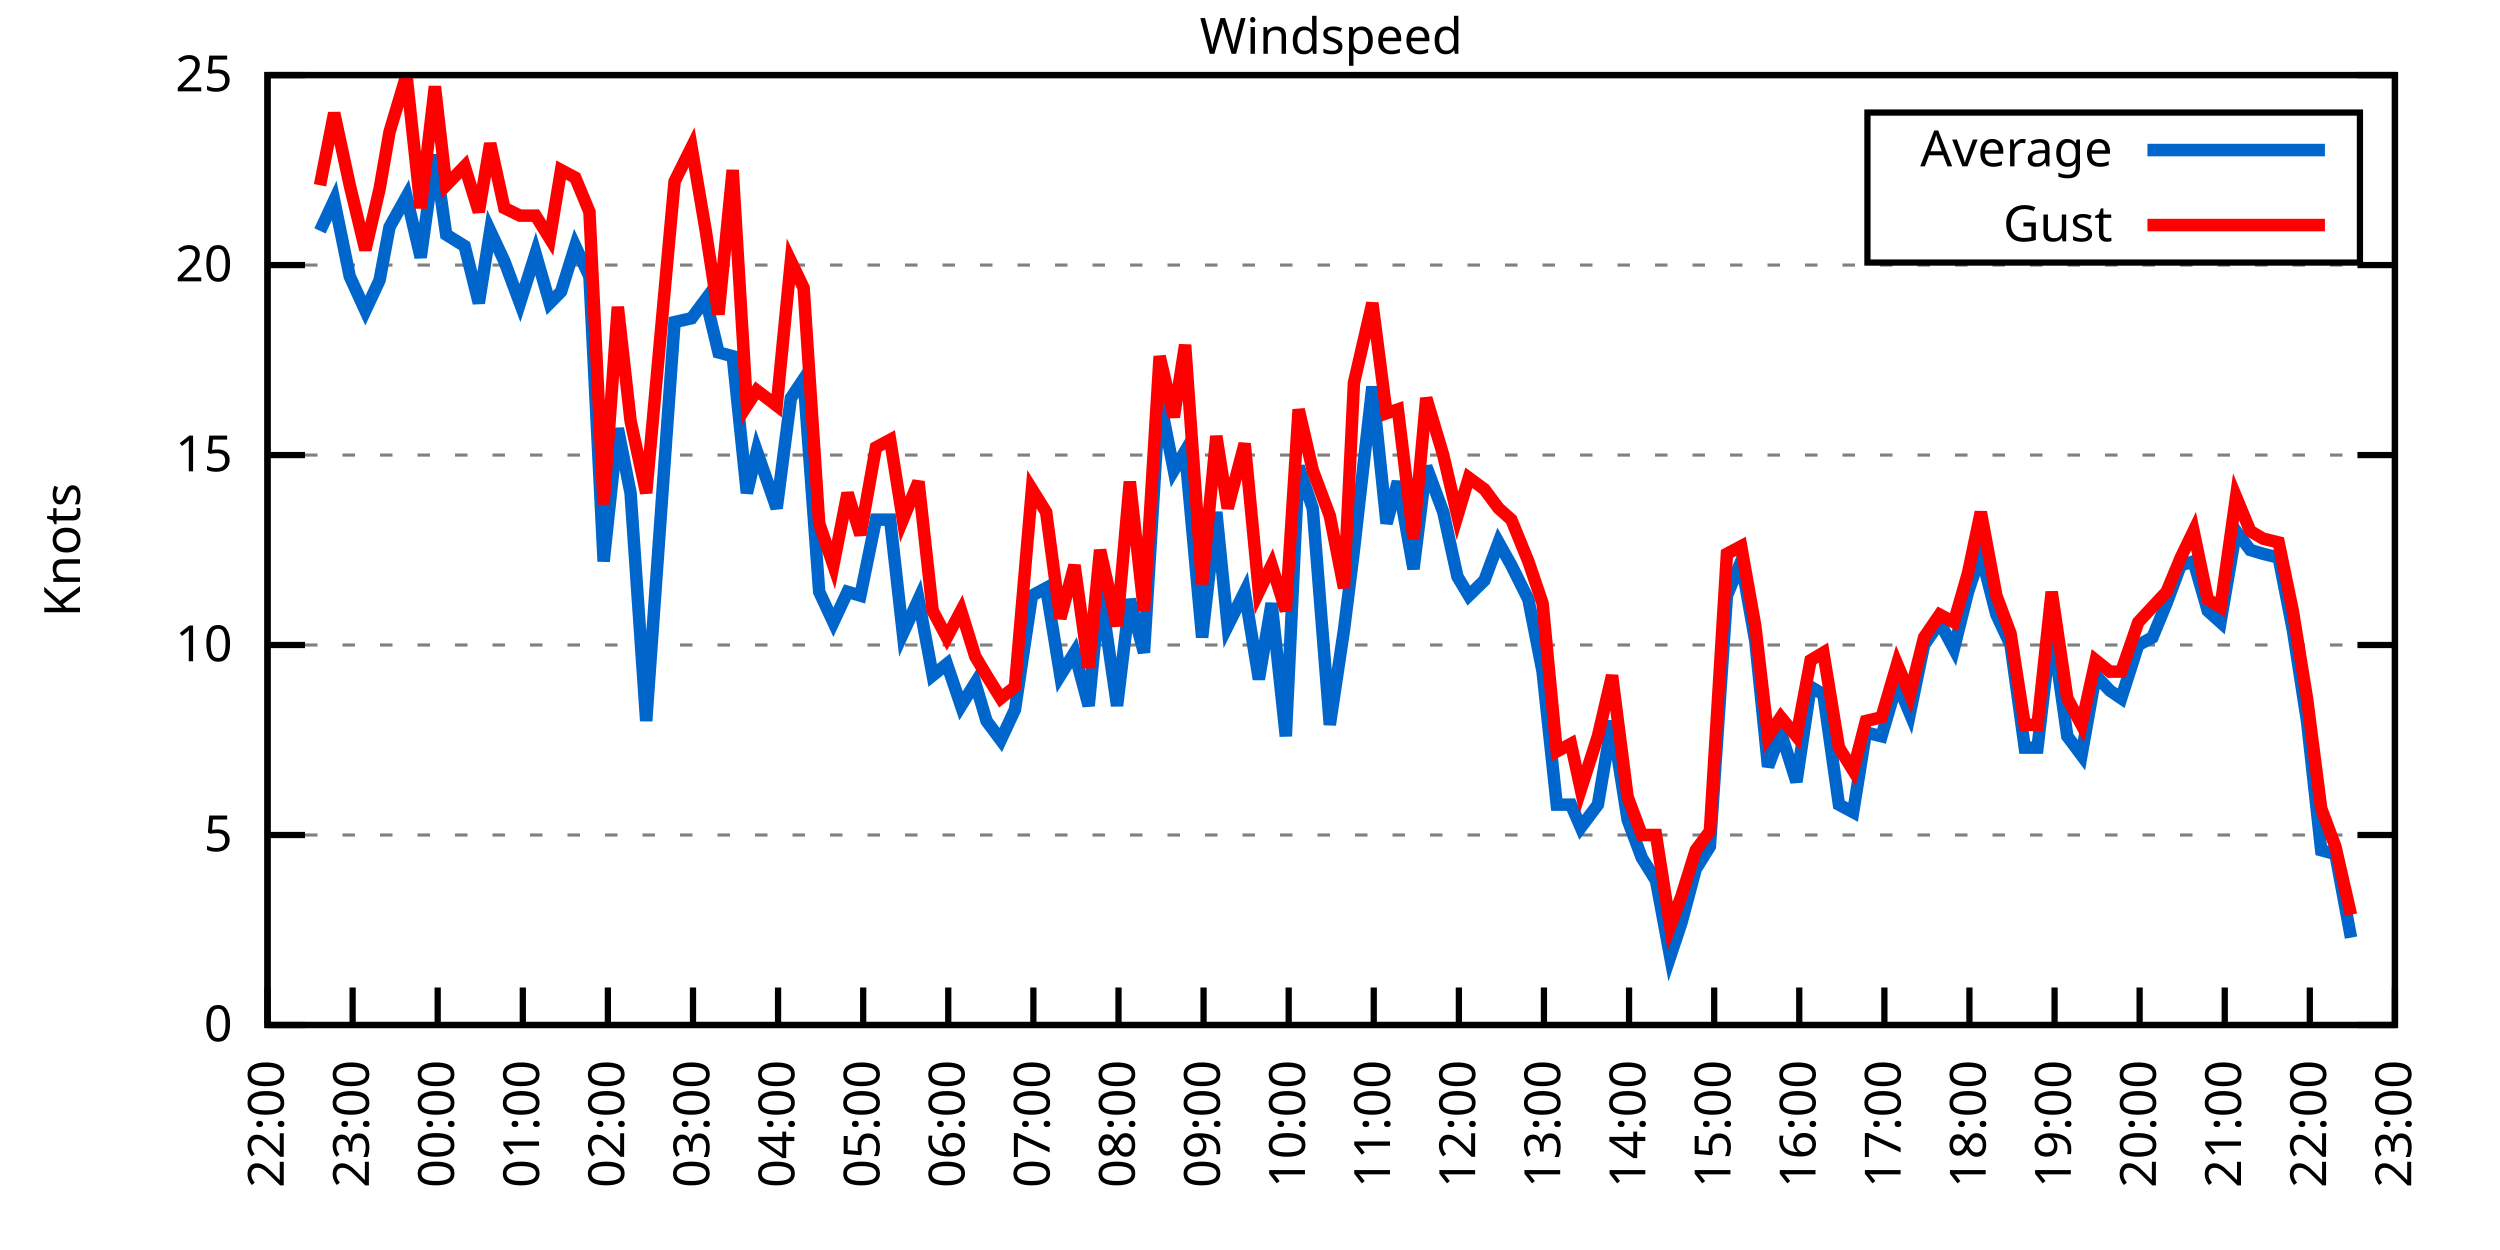
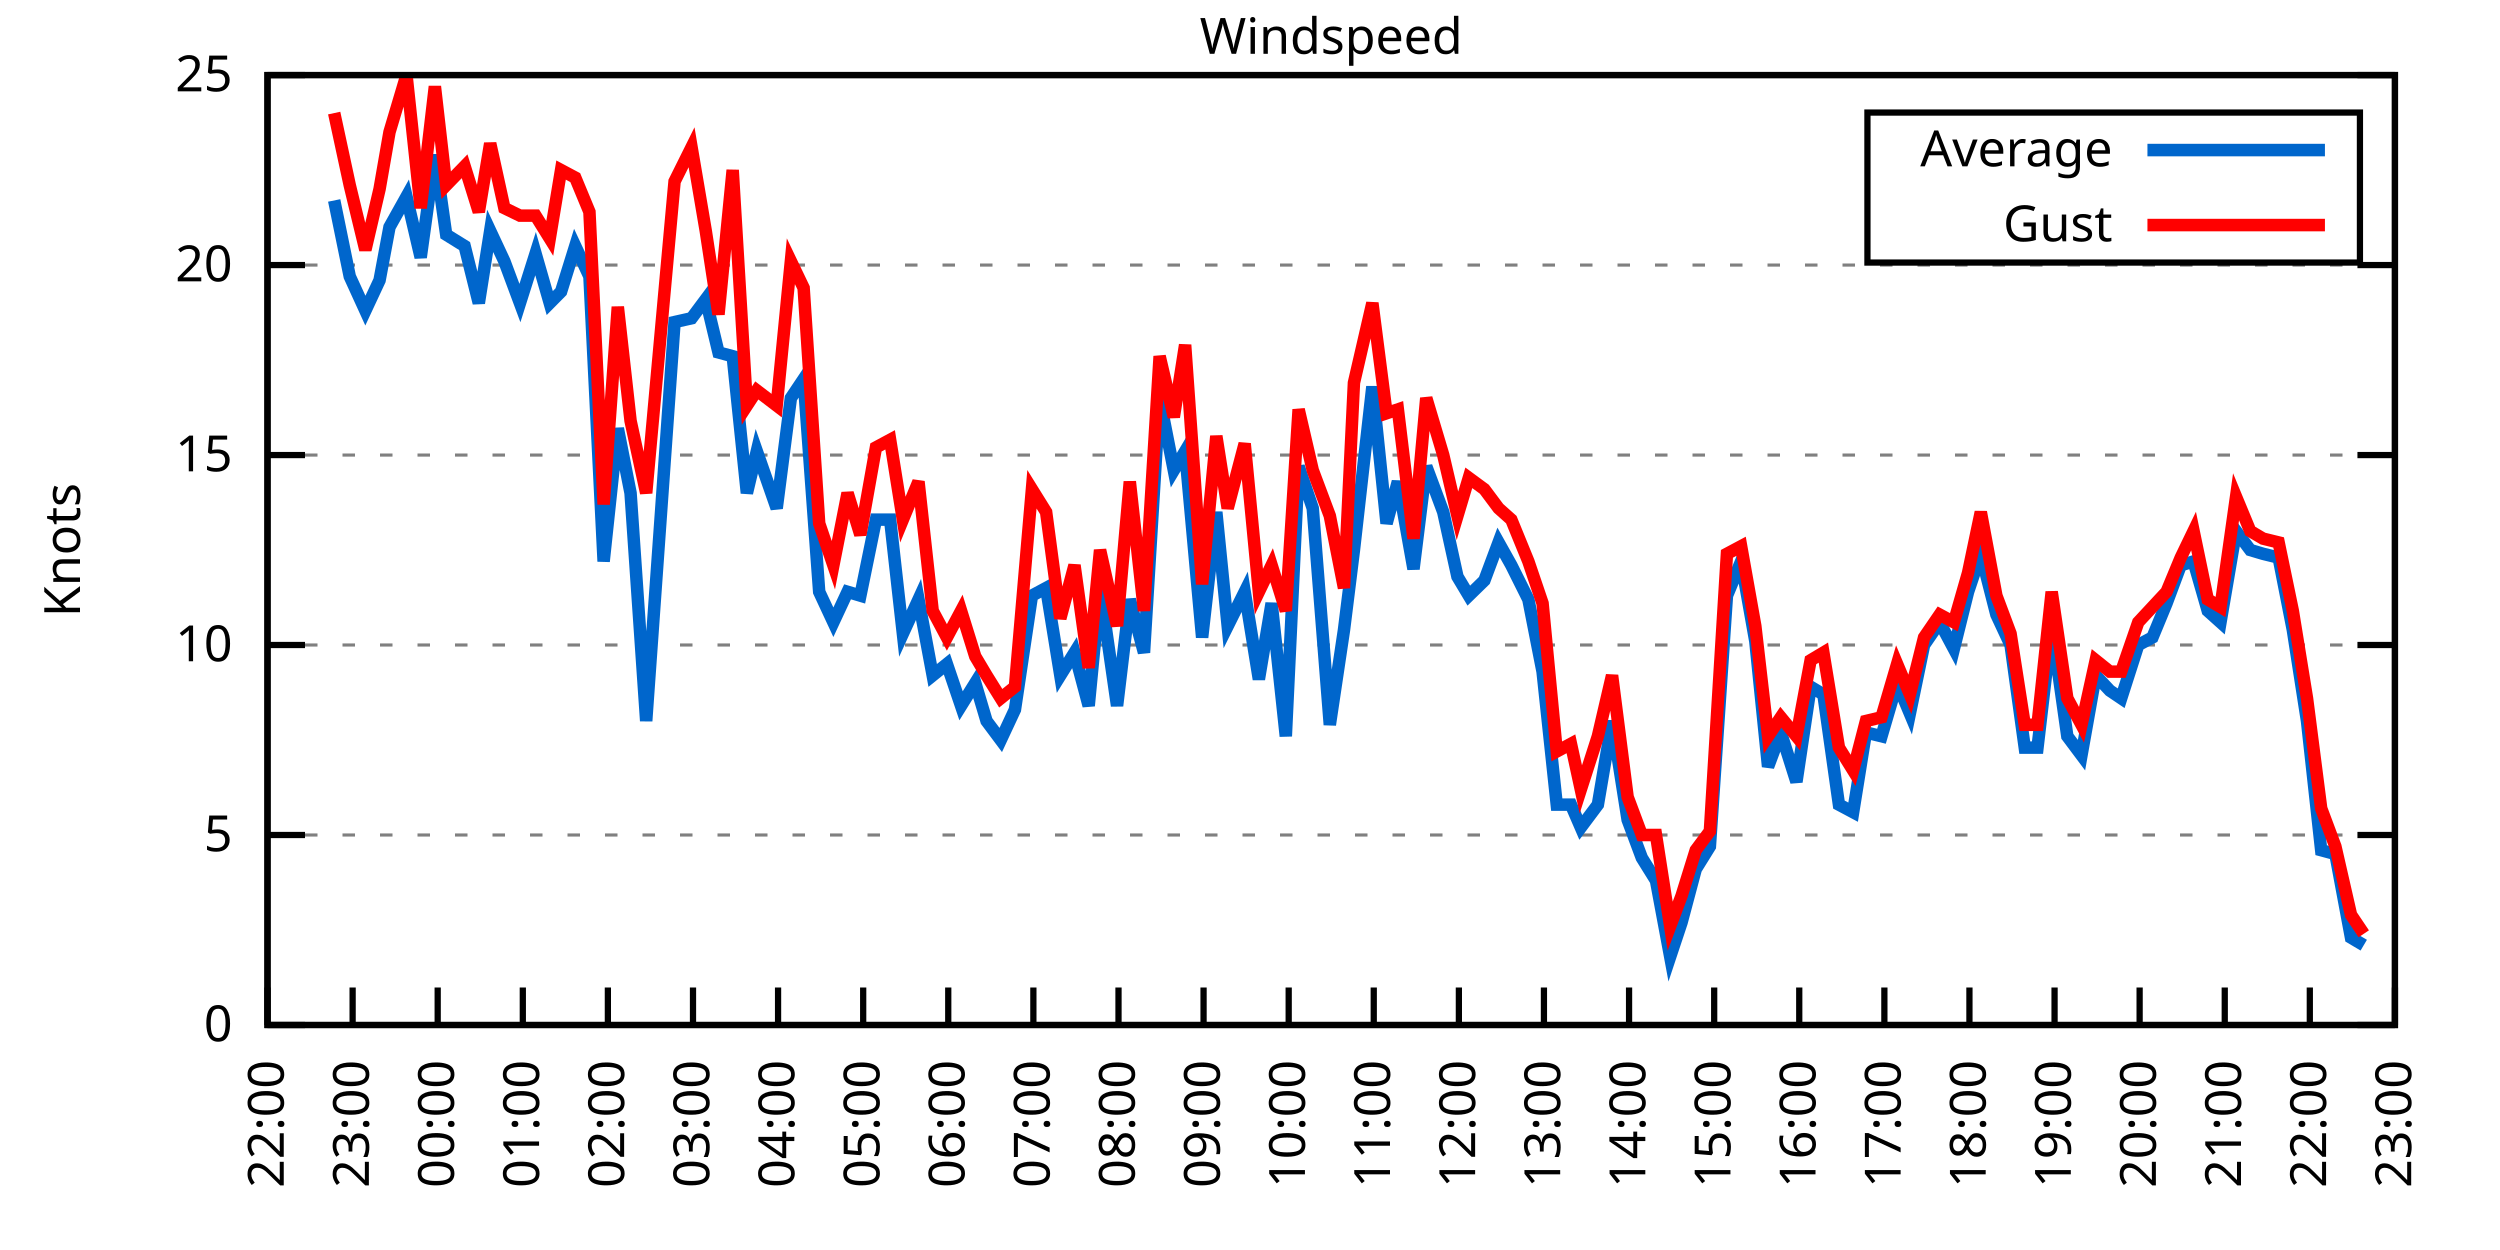
<svg xmlns="http://www.w3.org/2000/svg" xmlns:xlink="http://www.w3.org/1999/xlink" width="400" height="200" viewBox="0 0 400 200">
  <g id="gnuplot_canvas">
    <rect x="0" y="0" width="400" height="200" fill="none" />
    <defs>
      <circle id="gpDot" r="0.5" stroke-width="0.5" stroke="currentColor" />
      <path id="gpPt0" stroke-width="0.333" stroke="currentColor" d="M-1,0 h2 M0,-1 v2" />
      <path id="gpPt1" stroke-width="0.333" stroke="currentColor" d="M-1,-1 L1,1 M1,-1 L-1,1" />
      <path id="gpPt2" stroke-width="0.333" stroke="currentColor" d="M-1,0 L1,0 M0,-1 L0,1 M-1,-1 L1,1 M-1,1 L1,-1" />
      <rect id="gpPt3" stroke-width="0.333" stroke="currentColor" x="-1" y="-1" width="2" height="2" />
      <rect id="gpPt4" stroke-width="0.333" stroke="currentColor" fill="currentColor" x="-1" y="-1" width="2" height="2" />
      <circle id="gpPt5" stroke-width="0.333" stroke="currentColor" cx="0" cy="0" r="1" />
      <use xlink:href="#gpPt5" id="gpPt6" fill="currentColor" stroke="none" />
      <path id="gpPt7" stroke-width="0.333" stroke="currentColor" d="M0,-1.33 L-1.33,0.67 L1.33,0.67 z" />
      <use xlink:href="#gpPt7" id="gpPt8" fill="currentColor" stroke="none" />
      <use xlink:href="#gpPt7" id="gpPt9" stroke="currentColor" transform="rotate(180)" />
      <use xlink:href="#gpPt9" id="gpPt10" fill="currentColor" stroke="none" />
      <use xlink:href="#gpPt3" id="gpPt11" stroke="currentColor" transform="rotate(45)" />
      <use xlink:href="#gpPt11" id="gpPt12" fill="currentColor" stroke="none" />
      <path id="gpPt13" stroke-width="0.333" stroke="currentColor" d="M0,1.330 L1.265,0.411 L0.782,-1.067 L-0.782,-1.076 L-1.265,0.411 z" />
      <use xlink:href="#gpPt13" id="gpPt14" fill="currentColor" stroke="none" />
      <filter id="textbox" filterUnits="objectBoundingBox" x="0" y="0" height="1" width="1">
        <feFlood flood-color="white" flood-opacity="1" result="bgnd" />
        <feComposite in="SourceGraphic" in2="bgnd" operator="atop" />
      </filter>
      <filter id="greybox" filterUnits="objectBoundingBox" x="0" y="0" height="1" width="1">
        <feFlood flood-color="lightgrey" flood-opacity="1" result="grey" />
        <feComposite in="SourceGraphic" in2="grey" operator="atop" />
      </filter>
    </defs>
    <g fill="none" color="white" stroke="currentColor" stroke-width="1.00" stroke-linecap="butt" stroke-linejoin="miter">
</g>
    <g fill="none" color="black" stroke="currentColor" stroke-width="1.00" stroke-linecap="butt" stroke-linejoin="miter">
      <g stroke="none" shape-rendering="crispEdges">
        <polygon fill="rgb(255, 255, 255)" points="42.80,164.00 383.18,164.00 383.18,12.02 42.80,12.02 " />
      </g>
    </g>
    <g fill="none" color="black" stroke="currentColor" stroke-width="1.00" stroke-linecap="butt" stroke-linejoin="miter">
</g>
    <g fill="none" color="black" stroke="black" stroke-width="0.50" stroke-linecap="butt" stroke-linejoin="miter">
</g>
    <g fill="none" color="gray" stroke="currentColor" stroke-width="0.50" stroke-linecap="butt" stroke-linejoin="miter">
      <path stroke="gray" stroke-dasharray="2,4" class="gridline" d="M42.80,164.00 L383.19,164.00  " />
    </g>
    <g fill="none" color="gray" stroke="gray" stroke-width="1.00" stroke-linecap="butt" stroke-linejoin="miter">
</g>
    <g fill="none" color="black" stroke="currentColor" stroke-width="1.00" stroke-linecap="butt" stroke-linejoin="miter">
      <path stroke="black" d="M42.80,164.00 L48.80,164.00 M383.19,164.00 L377.19,164.00  " />
      <g transform="translate(37.20,166.60)" stroke="none" fill="black" font-family="Sans" font-size="8.00" text-anchor="end">
        <text>
          <tspan font-family="Sans"> 0</tspan>
        </text>
      </g>
    </g>
    <g fill="none" color="black" stroke="currentColor" stroke-width="1.00" stroke-linecap="butt" stroke-linejoin="miter">
</g>
    <g fill="none" color="black" stroke="black" stroke-width="0.50" stroke-linecap="butt" stroke-linejoin="miter">
</g>
    <g fill="none" color="gray" stroke="currentColor" stroke-width="0.50" stroke-linecap="butt" stroke-linejoin="miter">
      <path stroke="gray" stroke-dasharray="2,4" class="gridline" d="M42.80,133.60 L383.19,133.60  " />
    </g>
    <g fill="none" color="gray" stroke="gray" stroke-width="1.00" stroke-linecap="butt" stroke-linejoin="miter">
</g>
    <g fill="none" color="black" stroke="currentColor" stroke-width="1.00" stroke-linecap="butt" stroke-linejoin="miter">
      <path stroke="black" d="M42.80,133.60 L48.80,133.60 M383.19,133.60 L377.19,133.60  " />
      <g transform="translate(37.20,136.20)" stroke="none" fill="black" font-family="Sans" font-size="8.00" text-anchor="end">
        <text>
          <tspan font-family="Sans"> 5</tspan>
        </text>
      </g>
    </g>
    <g fill="none" color="black" stroke="currentColor" stroke-width="1.00" stroke-linecap="butt" stroke-linejoin="miter">
</g>
    <g fill="none" color="black" stroke="black" stroke-width="0.50" stroke-linecap="butt" stroke-linejoin="miter">
</g>
    <g fill="none" color="gray" stroke="currentColor" stroke-width="0.50" stroke-linecap="butt" stroke-linejoin="miter">
      <path stroke="gray" stroke-dasharray="2,4" class="gridline" d="M42.80,103.20 L383.19,103.20  " />
    </g>
    <g fill="none" color="gray" stroke="gray" stroke-width="1.00" stroke-linecap="butt" stroke-linejoin="miter">
</g>
    <g fill="none" color="black" stroke="currentColor" stroke-width="1.00" stroke-linecap="butt" stroke-linejoin="miter">
      <path stroke="black" d="M42.80,103.20 L48.80,103.20 M383.19,103.20 L377.19,103.20  " />
      <g transform="translate(37.20,105.80)" stroke="none" fill="black" font-family="Sans" font-size="8.00" text-anchor="end">
        <text>
          <tspan font-family="Sans"> 10</tspan>
        </text>
      </g>
    </g>
    <g fill="none" color="black" stroke="currentColor" stroke-width="1.00" stroke-linecap="butt" stroke-linejoin="miter">
</g>
    <g fill="none" color="black" stroke="black" stroke-width="0.50" stroke-linecap="butt" stroke-linejoin="miter">
</g>
    <g fill="none" color="gray" stroke="currentColor" stroke-width="0.50" stroke-linecap="butt" stroke-linejoin="miter">
      <path stroke="gray" stroke-dasharray="2,4" class="gridline" d="M42.80,72.81 L383.19,72.81  " />
    </g>
    <g fill="none" color="gray" stroke="gray" stroke-width="1.00" stroke-linecap="butt" stroke-linejoin="miter">
</g>
    <g fill="none" color="black" stroke="currentColor" stroke-width="1.00" stroke-linecap="butt" stroke-linejoin="miter">
      <path stroke="black" d="M42.80,72.81 L48.80,72.81 M383.19,72.81 L377.19,72.81  " />
      <g transform="translate(37.20,75.41)" stroke="none" fill="black" font-family="Sans" font-size="8.00" text-anchor="end">
        <text>
          <tspan font-family="Sans"> 15</tspan>
        </text>
      </g>
    </g>
    <g fill="none" color="black" stroke="currentColor" stroke-width="1.00" stroke-linecap="butt" stroke-linejoin="miter">
</g>
    <g fill="none" color="black" stroke="black" stroke-width="0.50" stroke-linecap="butt" stroke-linejoin="miter">
</g>
    <g fill="none" color="gray" stroke="currentColor" stroke-width="0.50" stroke-linecap="butt" stroke-linejoin="miter">
      <path stroke="gray" stroke-dasharray="2,4" class="gridline" d="M42.80,42.41 L383.19,42.41  " />
    </g>
    <g fill="none" color="gray" stroke="gray" stroke-width="1.00" stroke-linecap="butt" stroke-linejoin="miter">
</g>
    <g fill="none" color="black" stroke="currentColor" stroke-width="1.00" stroke-linecap="butt" stroke-linejoin="miter">
      <path stroke="black" d="M42.80,42.41 L48.80,42.41 M383.19,42.41 L377.19,42.41  " />
      <g transform="translate(37.20,45.01)" stroke="none" fill="black" font-family="Sans" font-size="8.00" text-anchor="end">
        <text>
          <tspan font-family="Sans"> 20</tspan>
        </text>
      </g>
    </g>
    <g fill="none" color="black" stroke="currentColor" stroke-width="1.00" stroke-linecap="butt" stroke-linejoin="miter">
</g>
    <g fill="none" color="black" stroke="black" stroke-width="0.50" stroke-linecap="butt" stroke-linejoin="miter">
</g>
    <g fill="none" color="gray" stroke="currentColor" stroke-width="0.50" stroke-linecap="butt" stroke-linejoin="miter">
      <path stroke="gray" stroke-dasharray="2,4" class="gridline" d="M42.80,12.01 L383.19,12.01  " />
    </g>
    <g fill="none" color="gray" stroke="gray" stroke-width="1.00" stroke-linecap="butt" stroke-linejoin="miter">
</g>
    <g fill="none" color="black" stroke="currentColor" stroke-width="1.00" stroke-linecap="butt" stroke-linejoin="miter">
      <path stroke="black" d="M42.80,12.01 L48.80,12.01 M383.19,12.01 L377.19,12.01  " />
      <g transform="translate(37.20,14.61)" stroke="none" fill="black" font-family="Sans" font-size="8.00" text-anchor="end">
        <text>
          <tspan font-family="Sans"> 25</tspan>
        </text>
      </g>
    </g>
    <g fill="none" color="black" stroke="currentColor" stroke-width="1.00" stroke-linecap="butt" stroke-linejoin="miter">
      <path stroke="black" d="M42.80,164.00 L42.80,158.00  " />
      <g transform="translate(45.40,169.60) rotate(270.00)" stroke="none" fill="black" font-family="Sans" font-size="8.00" text-anchor="end">
        <text>
          <tspan font-family="Sans">22:00</tspan>
        </text>
      </g>
    </g>
    <g fill="none" color="black" stroke="currentColor" stroke-width="1.00" stroke-linecap="butt" stroke-linejoin="miter">
      <path stroke="black" d="M56.42,164.00 L56.42,158.00  " />
      <g transform="translate(59.02,169.60) rotate(270.00)" stroke="none" fill="black" font-family="Sans" font-size="8.00" text-anchor="end">
        <text>
          <tspan font-family="Sans">23:00</tspan>
        </text>
      </g>
    </g>
    <g fill="none" color="black" stroke="currentColor" stroke-width="1.00" stroke-linecap="butt" stroke-linejoin="miter">
      <path stroke="black" d="M70.03,164.00 L70.03,158.00  " />
      <g transform="translate(72.63,169.60) rotate(270.00)" stroke="none" fill="black" font-family="Sans" font-size="8.00" text-anchor="end">
        <text>
          <tspan font-family="Sans">00:00</tspan>
        </text>
      </g>
    </g>
    <g fill="none" color="black" stroke="currentColor" stroke-width="1.00" stroke-linecap="butt" stroke-linejoin="miter">
      <path stroke="black" d="M83.65,164.00 L83.65,158.00  " />
      <g transform="translate(86.25,169.60) rotate(270.00)" stroke="none" fill="black" font-family="Sans" font-size="8.00" text-anchor="end">
        <text>
          <tspan font-family="Sans">01:00</tspan>
        </text>
      </g>
    </g>
    <g fill="none" color="black" stroke="currentColor" stroke-width="1.00" stroke-linecap="butt" stroke-linejoin="miter">
      <path stroke="black" d="M97.26,164.00 L97.26,158.00  " />
      <g transform="translate(99.86,169.60) rotate(270.00)" stroke="none" fill="black" font-family="Sans" font-size="8.00" text-anchor="end">
        <text>
          <tspan font-family="Sans">02:00</tspan>
        </text>
      </g>
    </g>
    <g fill="none" color="black" stroke="currentColor" stroke-width="1.00" stroke-linecap="butt" stroke-linejoin="miter">
      <path stroke="black" d="M110.88,164.00 L110.88,158.00  " />
      <g transform="translate(113.48,169.60) rotate(270.00)" stroke="none" fill="black" font-family="Sans" font-size="8.00" text-anchor="end">
        <text>
          <tspan font-family="Sans">03:00</tspan>
        </text>
      </g>
    </g>
    <g fill="none" color="black" stroke="currentColor" stroke-width="1.00" stroke-linecap="butt" stroke-linejoin="miter">
      <path stroke="black" d="M124.49,164.00 L124.49,158.00  " />
      <g transform="translate(127.09,169.60) rotate(270.00)" stroke="none" fill="black" font-family="Sans" font-size="8.00" text-anchor="end">
        <text>
          <tspan font-family="Sans">04:00</tspan>
        </text>
      </g>
    </g>
    <g fill="none" color="black" stroke="currentColor" stroke-width="1.00" stroke-linecap="butt" stroke-linejoin="miter">
      <path stroke="black" d="M138.11,164.00 L138.11,158.00  " />
      <g transform="translate(140.71,169.60) rotate(270.00)" stroke="none" fill="black" font-family="Sans" font-size="8.00" text-anchor="end">
        <text>
          <tspan font-family="Sans">05:00</tspan>
        </text>
      </g>
    </g>
    <g fill="none" color="black" stroke="currentColor" stroke-width="1.00" stroke-linecap="butt" stroke-linejoin="miter">
      <path stroke="black" d="M151.72,164.00 L151.72,158.00  " />
      <g transform="translate(154.32,169.60) rotate(270.00)" stroke="none" fill="black" font-family="Sans" font-size="8.00" text-anchor="end">
        <text>
          <tspan font-family="Sans">06:00</tspan>
        </text>
      </g>
    </g>
    <g fill="none" color="black" stroke="currentColor" stroke-width="1.00" stroke-linecap="butt" stroke-linejoin="miter">
      <path stroke="black" d="M165.34,164.00 L165.34,158.00  " />
      <g transform="translate(167.94,169.60) rotate(270.00)" stroke="none" fill="black" font-family="Sans" font-size="8.00" text-anchor="end">
        <text>
          <tspan font-family="Sans">07:00</tspan>
        </text>
      </g>
    </g>
    <g fill="none" color="black" stroke="currentColor" stroke-width="1.00" stroke-linecap="butt" stroke-linejoin="miter">
      <path stroke="black" d="M178.96,164.00 L178.96,158.00  " />
      <g transform="translate(181.56,169.60) rotate(270.00)" stroke="none" fill="black" font-family="Sans" font-size="8.00" text-anchor="end">
        <text>
          <tspan font-family="Sans">08:00</tspan>
        </text>
      </g>
    </g>
    <g fill="none" color="black" stroke="currentColor" stroke-width="1.00" stroke-linecap="butt" stroke-linejoin="miter">
      <path stroke="black" d="M192.57,164.00 L192.57,158.00  " />
      <g transform="translate(195.17,169.60) rotate(270.00)" stroke="none" fill="black" font-family="Sans" font-size="8.00" text-anchor="end">
        <text>
          <tspan font-family="Sans">09:00</tspan>
        </text>
      </g>
    </g>
    <g fill="none" color="black" stroke="currentColor" stroke-width="1.00" stroke-linecap="butt" stroke-linejoin="miter">
      <path stroke="black" d="M206.19,164.00 L206.19,158.00  " />
      <g transform="translate(208.79,169.60) rotate(270.00)" stroke="none" fill="black" font-family="Sans" font-size="8.00" text-anchor="end">
        <text>
          <tspan font-family="Sans">10:00</tspan>
        </text>
      </g>
    </g>
    <g fill="none" color="black" stroke="currentColor" stroke-width="1.00" stroke-linecap="butt" stroke-linejoin="miter">
      <path stroke="black" d="M219.80,164.00 L219.80,158.00  " />
      <g transform="translate(222.40,169.60) rotate(270.00)" stroke="none" fill="black" font-family="Sans" font-size="8.00" text-anchor="end">
        <text>
          <tspan font-family="Sans">11:00</tspan>
        </text>
      </g>
    </g>
    <g fill="none" color="black" stroke="currentColor" stroke-width="1.00" stroke-linecap="butt" stroke-linejoin="miter">
      <path stroke="black" d="M233.42,164.00 L233.42,158.00  " />
      <g transform="translate(236.02,169.60) rotate(270.00)" stroke="none" fill="black" font-family="Sans" font-size="8.00" text-anchor="end">
        <text>
          <tspan font-family="Sans">12:00</tspan>
        </text>
      </g>
    </g>
    <g fill="none" color="black" stroke="currentColor" stroke-width="1.00" stroke-linecap="butt" stroke-linejoin="miter">
      <path stroke="black" d="M247.03,164.00 L247.03,158.00  " />
      <g transform="translate(249.63,169.60) rotate(270.00)" stroke="none" fill="black" font-family="Sans" font-size="8.00" text-anchor="end">
        <text>
          <tspan font-family="Sans">13:00</tspan>
        </text>
      </g>
    </g>
    <g fill="none" color="black" stroke="currentColor" stroke-width="1.00" stroke-linecap="butt" stroke-linejoin="miter">
      <path stroke="black" d="M260.65,164.00 L260.65,158.00  " />
      <g transform="translate(263.25,169.60) rotate(270.00)" stroke="none" fill="black" font-family="Sans" font-size="8.00" text-anchor="end">
        <text>
          <tspan font-family="Sans">14:00</tspan>
        </text>
      </g>
    </g>
    <g fill="none" color="black" stroke="currentColor" stroke-width="1.00" stroke-linecap="butt" stroke-linejoin="miter">
      <path stroke="black" d="M274.27,164.00 L274.27,158.00  " />
      <g transform="translate(276.87,169.60) rotate(270.00)" stroke="none" fill="black" font-family="Sans" font-size="8.00" text-anchor="end">
        <text>
          <tspan font-family="Sans">15:00</tspan>
        </text>
      </g>
    </g>
    <g fill="none" color="black" stroke="currentColor" stroke-width="1.00" stroke-linecap="butt" stroke-linejoin="miter">
      <path stroke="black" d="M287.88,164.00 L287.88,158.00  " />
      <g transform="translate(290.48,169.60) rotate(270.00)" stroke="none" fill="black" font-family="Sans" font-size="8.00" text-anchor="end">
        <text>
          <tspan font-family="Sans">16:00</tspan>
        </text>
      </g>
    </g>
    <g fill="none" color="black" stroke="currentColor" stroke-width="1.00" stroke-linecap="butt" stroke-linejoin="miter">
      <path stroke="black" d="M301.50,164.00 L301.50,158.00  " />
      <g transform="translate(304.10,169.60) rotate(270.00)" stroke="none" fill="black" font-family="Sans" font-size="8.00" text-anchor="end">
        <text>
          <tspan font-family="Sans">17:00</tspan>
        </text>
      </g>
    </g>
    <g fill="none" color="black" stroke="currentColor" stroke-width="1.00" stroke-linecap="butt" stroke-linejoin="miter">
      <path stroke="black" d="M315.11,164.00 L315.11,158.00  " />
      <g transform="translate(317.71,169.60) rotate(270.00)" stroke="none" fill="black" font-family="Sans" font-size="8.00" text-anchor="end">
        <text>
          <tspan font-family="Sans">18:00</tspan>
        </text>
      </g>
    </g>
    <g fill="none" color="black" stroke="currentColor" stroke-width="1.00" stroke-linecap="butt" stroke-linejoin="miter">
      <path stroke="black" d="M328.73,164.00 L328.73,158.00  " />
      <g transform="translate(331.33,169.60) rotate(270.00)" stroke="none" fill="black" font-family="Sans" font-size="8.00" text-anchor="end">
        <text>
          <tspan font-family="Sans">19:00</tspan>
        </text>
      </g>
    </g>
    <g fill="none" color="black" stroke="currentColor" stroke-width="1.00" stroke-linecap="butt" stroke-linejoin="miter">
      <path stroke="black" d="M342.34,164.00 L342.34,158.00  " />
      <g transform="translate(344.94,169.60) rotate(270.00)" stroke="none" fill="black" font-family="Sans" font-size="8.00" text-anchor="end">
        <text>
          <tspan font-family="Sans">20:00</tspan>
        </text>
      </g>
    </g>
    <g fill="none" color="black" stroke="currentColor" stroke-width="1.00" stroke-linecap="butt" stroke-linejoin="miter">
      <path stroke="black" d="M355.96,164.00 L355.96,158.00  " />
      <g transform="translate(358.56,169.60) rotate(270.00)" stroke="none" fill="black" font-family="Sans" font-size="8.00" text-anchor="end">
        <text>
          <tspan font-family="Sans">21:00</tspan>
        </text>
      </g>
    </g>
    <g fill="none" color="black" stroke="currentColor" stroke-width="1.00" stroke-linecap="butt" stroke-linejoin="miter">
      <path stroke="black" d="M369.57,164.00 L369.57,158.00  " />
      <g transform="translate(372.17,169.60) rotate(270.00)" stroke="none" fill="black" font-family="Sans" font-size="8.00" text-anchor="end">
        <text>
          <tspan font-family="Sans">22:00</tspan>
        </text>
      </g>
    </g>
    <g fill="none" color="black" stroke="currentColor" stroke-width="1.00" stroke-linecap="butt" stroke-linejoin="miter">
      <path stroke="black" d="M383.19,164.00 L383.19,158.00  " />
      <g transform="translate(385.79,169.60) rotate(270.00)" stroke="none" fill="black" font-family="Sans" font-size="8.00" text-anchor="end">
        <text>
          <tspan font-family="Sans">23:00</tspan>
        </text>
      </g>
    </g>
    <g fill="none" color="black" stroke="currentColor" stroke-width="1.00" stroke-linecap="butt" stroke-linejoin="miter">
</g>
    <g fill="none" color="black" stroke="currentColor" stroke-width="1.00" stroke-linecap="butt" stroke-linejoin="miter">
      <path stroke="black" d="M42.80,12.01 L42.80,164.00 L383.19,164.00 L383.19,12.01 L42.80,12.01 Z  " />
    </g>
    <g fill="none" color="black" stroke="currentColor" stroke-width="1.00" stroke-linecap="butt" stroke-linejoin="miter">
</g>
    <g fill="none" color="black" stroke="currentColor" stroke-width="1.00" stroke-linecap="butt" stroke-linejoin="miter">
      <path stroke="black" d="M298.79,42.01 L298.79,18.01 L377.59,18.01 L377.59,42.01 L298.79,42.01 Z  " />
    </g>
    <g id="Windspeed_plot_1">
      <g fill="none" color="white" stroke="black" stroke-width="2.00" stroke-linecap="butt" stroke-linejoin="miter">
</g>
      <g fill="none" color="black" stroke="currentColor" stroke-width="2.00" stroke-linecap="butt" stroke-linejoin="miter">
        <g transform="translate(337.99,26.61)" stroke="none" fill="black" font-family="Sans" font-size="8.00" text-anchor="end">
          <text>
            <tspan font-family="Sans">Average</tspan>
          </text>
        </g>
      </g>
      <g fill="none" color="black" stroke="currentColor" stroke-width="2.00" stroke-linecap="butt" stroke-linejoin="miter">
-         <path stroke="rgb(  0, 102, 204)" d="M343.59,24.01 L371.99,24.01 M51.20,36.94 L53.47,32.07 L55.96,44.23 L58.46,49.70 L60.73,44.84 L62.32,36.33   L65.04,31.46 L67.31,41.19 L69.58,24.78 L71.39,37.54 L74.34,39.37 L76.61,48.49 L78.43,36.94 L80.70,41.80   L83.19,48.49 L85.69,40.58 L87.96,48.49 L89.77,46.66 L92.04,39.37 L94.31,44.23 L96.58,89.83 L98.85,68.55   L100.89,78.89 L103.39,115.36 L107.93,51.53 L110.65,50.92 L112.92,47.88 L114.96,56.39 L117.23,57.00 L119.50,78.89   L121.09,72.20 L124.27,81.32 L126.54,63.69 L128.58,60.65 L131.07,94.69 L133.34,99.56 L135.61,94.69 L137.66,95.30   L140.15,83.14 L142.42,83.14 L144.46,101.38 L146.96,95.91 L149.23,108.07 L151.50,106.24 L153.77,112.93 L156.04,109.28   L157.85,115.36 L160.12,118.40 L162.39,113.54 L165.11,95.30 L167.38,94.08 L169.65,108.07 L171.92,104.42 L174.19,112.93   L176.01,94.08 L178.73,112.93 L180.77,95.91 L183.04,104.42 L185.54,63.69 L187.81,75.24 L189.62,72.20 L192.34,101.99   L194.61,81.93 L196.43,100.16 L199.15,94.69 L201.42,108.68 L203.46,96.52 L205.73,117.80 L207.78,74.63 L210.04,81.32   L212.77,115.97 L215.04,100.77 L216.63,88.00 L219.58,61.86 L221.85,83.75 L223.66,77.06 L226.16,91.04 L228.20,74.63   L230.92,81.93 L233.19,92.26 L235.01,95.30 L237.50,92.87 L239.77,86.79 L241.81,90.44 L244.54,95.91 L246.81,107.46   L249.08,128.74 L251.35,128.74 L252.93,132.39 L255.66,128.74 L257.93,115.36 L260.42,131.17 L262.69,137.25 L264.96,140.90   L267.23,153.06 L269.05,147.59 L271.32,139.07 L273.58,135.43 L276.31,95.30 L278.58,89.83 L280.85,102.60 L282.89,122.66   L284.93,117.19 L287.43,125.09 L289.70,109.89 L291.74,111.11 L294.23,128.74 L296.50,129.95 L298.55,117.19 L301.04,117.80   L303.54,109.28 L305.58,114.15 L307.85,103.20 L310.35,99.56 L312.62,103.81 L314.89,94.69 L316.93,88.61 L319.42,98.34   L321.69,103.20 L323.96,119.62 L326.00,119.62 L328.27,100.16 L330.77,117.80 L333.04,120.83 L335.31,108.07 L337.58,110.50   L339.39,111.72 L342.12,103.20 L344.39,101.99 L346.65,96.52 L348.92,90.44 L350.97,89.83 L353.24,97.73 L355.28,99.56   L357.77,84.97 L360.04,88.00 L362.09,88.61 L364.58,89.22 L366.85,100.77 L369.12,115.36 L371.39,136.03 L373.66,136.64   L376.16,150.02  " />
+         <path stroke="rgb(  0, 102, 204)" d="M343.59,24.01 L371.99,24.01 M53.47,32.07 L55.96,44.23 L58.46,49.70 L60.73,44.84 L62.32,36.33 L65.04,31.46   L67.31,41.19 L69.58,24.78 L71.39,37.54 L74.34,39.37 L76.61,48.49 L78.43,36.94 L80.70,41.80 L83.19,48.49   L85.69,40.58 L87.96,48.49 L89.77,46.66 L92.04,39.37 L94.31,44.23 L96.58,89.83 L98.85,68.55 L100.89,78.89   L103.39,115.36 L107.93,51.53 L110.65,50.92 L112.92,47.88 L114.96,56.39 L117.23,57.00 L119.50,78.89 L121.09,72.20   L124.27,81.32 L126.54,63.69 L128.58,60.65 L131.07,94.69 L133.34,99.56 L135.61,94.69 L137.66,95.30 L140.15,83.14   L142.42,83.14 L144.46,101.38 L146.96,95.91 L149.23,108.07 L151.50,106.24 L153.77,112.93 L156.04,109.28 L157.85,115.36   L160.12,118.40 L162.39,113.54 L165.11,95.30 L167.38,94.08 L169.65,108.07 L171.92,104.42 L174.19,112.93 L176.01,94.08   L178.73,112.93 L180.77,95.91 L183.04,104.42 L185.54,63.69 L187.81,75.24 L189.62,72.20 L192.34,101.99 L194.61,81.93   L196.43,100.16 L199.15,94.69 L201.42,108.68 L203.46,96.52 L205.73,117.80 L207.78,74.63 L210.04,81.32 L212.77,115.97   L215.04,100.77 L216.63,88.00 L219.58,61.86 L221.85,83.75 L223.66,77.06 L226.16,91.04 L228.20,74.63 L230.92,81.93   L233.19,92.26 L235.01,95.30 L237.50,92.87 L239.77,86.79 L241.81,90.44 L244.54,95.91 L246.81,107.46 L249.08,128.74   L251.35,128.74 L252.93,132.39 L255.66,128.74 L257.93,115.36 L260.42,131.17 L262.69,137.25 L264.96,140.90 L267.23,153.06   L269.05,147.59 L271.32,139.07 L273.58,135.43 L276.31,95.30 L278.58,89.83 L280.85,102.60 L282.89,122.66 L284.93,117.19   L287.43,125.09 L289.70,109.89 L291.74,111.11 L294.23,128.74 L296.50,129.95 L298.55,117.19 L301.04,117.80 L303.54,109.28   L305.58,114.15 L307.85,103.20 L310.35,99.56 L312.62,103.81 L314.89,94.69 L316.93,88.61 L319.42,98.34 L321.69,103.20   L323.96,119.62 L326.00,119.62 L328.27,100.16 L330.77,117.80 L333.04,120.83 L335.31,108.07 L337.58,110.50 L339.39,111.72   L342.12,103.20 L344.39,101.99 L346.65,96.52 L348.92,90.44 L350.97,89.83 L353.24,97.73 L355.28,99.56 L357.77,84.97   L360.04,88.00 L362.09,88.61 L364.58,89.22 L366.85,100.77 L369.12,115.36 L371.39,136.03 L373.66,136.64 L376.16,150.02   L378.20,151.23  " />
      </g>
    </g>
    <g id="Windspeed_plot_2">
      <g fill="none" color="black" stroke="currentColor" stroke-width="2.00" stroke-linecap="butt" stroke-linejoin="miter">
        <g transform="translate(337.99,38.61)" stroke="none" fill="black" font-family="Sans" font-size="8.00" text-anchor="end">
          <text>
            <tspan font-family="Sans">Gust</tspan>
          </text>
        </g>
      </g>
      <g fill="none" color="black" stroke="currentColor" stroke-width="2.00" stroke-linecap="butt" stroke-linejoin="miter">
-         <path stroke="rgb(255,   0,   0)" d="M343.59,36.01 L371.99,36.01 M51.20,29.64 L53.47,18.09 L55.96,29.64 L58.46,39.98 L60.73,30.25 L62.32,21.13   L65.04,12.01 L67.31,33.29 L69.58,13.83 L71.39,29.64 L74.34,26.60 L76.61,33.90 L78.43,22.95 L80.70,33.29   L83.19,34.50 L85.69,34.50 L87.96,38.15 L89.77,27.21 L92.04,28.42 L94.31,33.90 L96.58,80.71 L98.85,49.10   L100.89,67.33 L103.39,78.89 L107.93,29.03 L110.65,23.56 L112.92,36.94 L114.96,50.31 L117.23,27.21 L119.50,64.90   L121.09,62.47 L124.27,64.90 L126.54,41.80 L128.58,46.06 L131.07,83.75 L133.34,90.44 L135.61,78.89 L137.66,85.57   L140.15,71.59 L142.42,70.37 L144.46,83.14 L146.96,77.06 L149.23,97.73 L151.50,101.99 L153.77,97.73 L156.04,105.03   L157.85,108.07 L160.12,111.72 L162.39,109.89 L165.11,78.28 L167.38,81.93 L169.65,98.95 L171.92,90.44 L174.19,106.85   L176.01,88.00 L178.73,100.16 L180.77,77.06 L183.04,97.73 L185.54,57.00 L187.81,66.73 L189.62,55.18 L192.34,93.48   L194.61,69.77 L196.43,81.32 L199.15,70.98 L201.42,94.69 L203.46,90.44 L205.73,97.73 L207.78,65.51 L210.04,75.24   L212.77,82.53 L215.04,94.08 L216.63,61.25 L219.58,48.49 L221.85,66.12 L223.66,65.51 L226.16,86.18 L228.20,63.69   L230.92,72.81 L233.19,82.53 L235.01,76.45 L237.50,78.28 L239.77,81.32 L241.81,83.14 L244.54,89.83 L246.81,96.52   L249.08,120.23 L251.35,119.01 L252.93,126.31 L255.66,117.80 L257.93,108.07 L260.42,127.52 L262.69,133.60 L264.96,133.60   L267.23,148.19 L269.05,143.33 L271.32,136.03 L273.58,132.99 L276.31,88.61 L278.58,87.40 L280.85,100.16 L282.89,117.80   L284.93,114.76 L287.43,117.80 L289.70,105.64 L291.74,104.42 L294.23,119.62 L296.50,123.27 L298.55,115.36 L301.04,114.76   L303.54,106.24 L305.58,111.11 L307.85,101.99 L310.35,98.34 L312.62,99.56 L314.89,91.65 L316.93,81.93 L319.42,95.30   L321.69,101.38 L323.96,115.97 L326.00,115.97 L328.27,94.69 L330.77,111.72 L333.04,115.97 L335.31,105.64 L337.58,107.46   L339.39,107.46 L342.12,99.56 L344.39,97.12 L346.65,94.69 L348.92,89.22 L350.97,84.97 L353.24,95.91 L355.28,97.12   L357.77,79.49 L360.04,84.97 L362.09,86.18 L364.58,86.79 L366.85,97.73 L369.12,111.72 L371.39,129.35 L373.66,135.43   L376.16,146.37  " />
+         <path stroke="rgb(255,   0,   0)" d="M343.59,36.01 L371.99,36.01 M53.47,18.09 L55.96,29.64 L58.46,39.98 L60.73,30.25 L62.32,21.13 L65.04,12.01   L67.31,33.29 L69.58,13.83 L71.39,29.64 L74.34,26.60 L76.61,33.90 L78.43,22.95 L80.70,33.29 L83.19,34.50   L85.69,34.50 L87.96,38.15 L89.77,27.21 L92.04,28.42 L94.31,33.90 L96.58,80.71 L98.85,49.10 L100.89,67.33   L103.39,78.89 L107.93,29.03 L110.65,23.56 L112.92,36.94 L114.96,50.31 L117.23,27.21 L119.50,64.90 L121.09,62.47   L124.27,64.90 L126.54,41.80 L128.58,46.06 L131.07,83.75 L133.34,90.44 L135.61,78.89 L137.66,85.57 L140.15,71.59   L142.42,70.37 L144.46,83.14 L146.96,77.06 L149.23,97.73 L151.50,101.99 L153.77,97.73 L156.04,105.03 L157.85,108.07   L160.12,111.72 L162.39,109.89 L165.11,78.28 L167.38,81.93 L169.65,98.95 L171.92,90.44 L174.19,106.85 L176.01,88.00   L178.73,100.16 L180.77,77.06 L183.04,97.73 L185.54,57.00 L187.81,66.73 L189.62,55.18 L192.34,93.48 L194.61,69.77   L196.43,81.32 L199.15,70.98 L201.42,94.69 L203.46,90.44 L205.73,97.73 L207.78,65.51 L210.04,75.24 L212.77,82.53   L215.04,94.08 L216.63,61.25 L219.58,48.49 L221.85,66.12 L223.66,65.51 L226.16,86.18 L228.20,63.69 L230.92,72.81   L233.19,82.53 L235.01,76.45 L237.50,78.28 L239.77,81.32 L241.81,83.14 L244.54,89.83 L246.81,96.52 L249.08,120.23   L251.35,119.01 L252.93,126.31 L255.66,117.80 L257.93,108.07 L260.42,127.52 L262.69,133.60 L264.96,133.60 L267.23,148.19   L269.05,143.33 L271.32,136.03 L273.58,132.99 L276.31,88.61 L278.58,87.40 L280.85,100.16 L282.89,117.80 L284.93,114.76   L287.43,117.80 L289.70,105.64 L291.74,104.42 L294.23,119.62 L296.50,123.27 L298.55,115.36 L301.04,114.76 L303.54,106.24   L305.58,111.11 L307.85,101.99 L310.35,98.34 L312.62,99.56 L314.89,91.65 L316.93,81.93 L319.42,95.30 L321.69,101.38   L323.96,115.97 L326.00,115.97 L328.27,94.69 L330.77,111.72 L333.04,115.97 L335.31,105.64 L337.58,107.46 L339.39,107.46   L342.12,99.56 L344.39,97.12 L346.65,94.69 L348.92,89.22 L350.97,84.97 L353.24,95.91 L355.28,97.12 L357.77,79.49   L360.04,84.97 L362.09,86.18 L364.58,86.79 L366.85,97.73 L369.12,111.72 L371.39,129.35 L373.66,135.43 L376.16,146.37   L378.20,149.41  " />
      </g>
    </g>
    <g fill="none" color="black" stroke="currentColor" stroke-width="2.00" stroke-linecap="butt" stroke-linejoin="miter">
</g>
    <g fill="none" color="black" stroke="black" stroke-width="1.00" stroke-linecap="butt" stroke-linejoin="miter">
</g>
    <g fill="none" color="black" stroke="currentColor" stroke-width="1.00" stroke-linecap="butt" stroke-linejoin="miter">
      <path stroke="black" d="M42.80,12.01 L42.80,164.00 L383.19,164.00 L383.19,12.01 L42.80,12.01 Z  " />
      <g transform="translate(12.80,88.01) rotate(270.00)" stroke="none" fill="black" font-family="Sans" font-size="8.00" text-anchor="middle">
        <text>
          <tspan font-family="Sans">Knots</tspan>
        </text>
      </g>
    </g>
    <g fill="none" color="black" stroke="currentColor" stroke-width="1.00" stroke-linecap="butt" stroke-linejoin="miter">
</g>
    <g fill="none" color="black" stroke="currentColor" stroke-width="1.00" stroke-linecap="butt" stroke-linejoin="miter">
      <g transform="translate(212.99,8.61)" stroke="none" fill="black" font-family="Sans" font-size="8.00" text-anchor="middle">
        <text>
          <tspan font-family="Sans">Windspeed</tspan>
        </text>
      </g>
    </g>
    <g fill="none" color="black" stroke="currentColor" stroke-width="1.00" stroke-linecap="butt" stroke-linejoin="miter">
</g>
  </g>
</svg>
